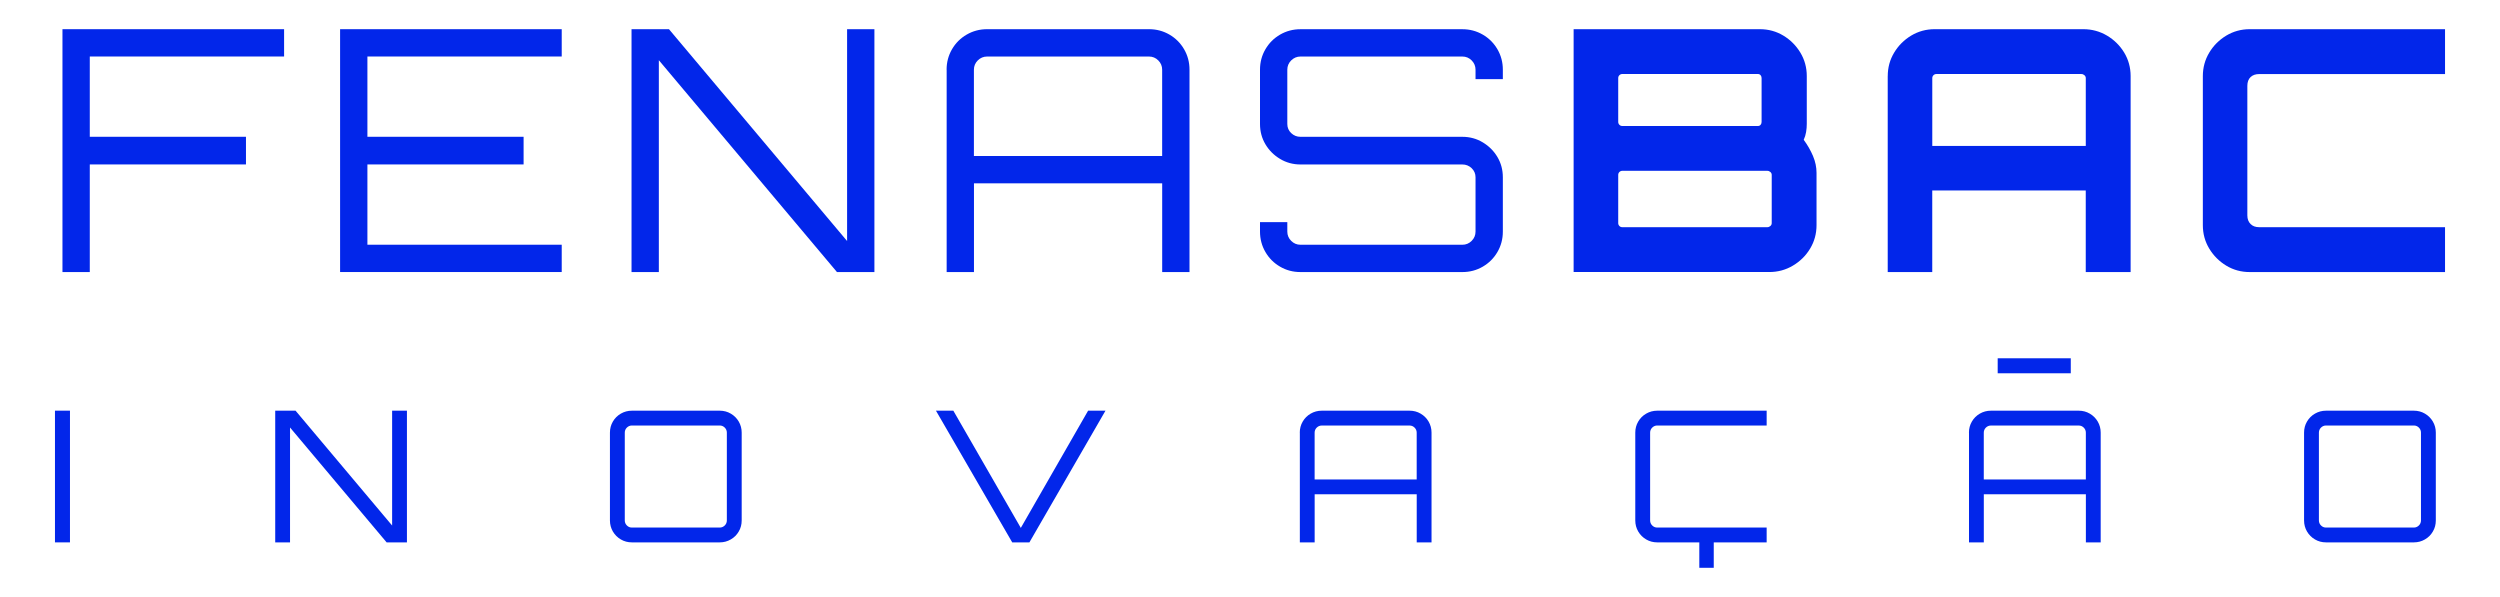
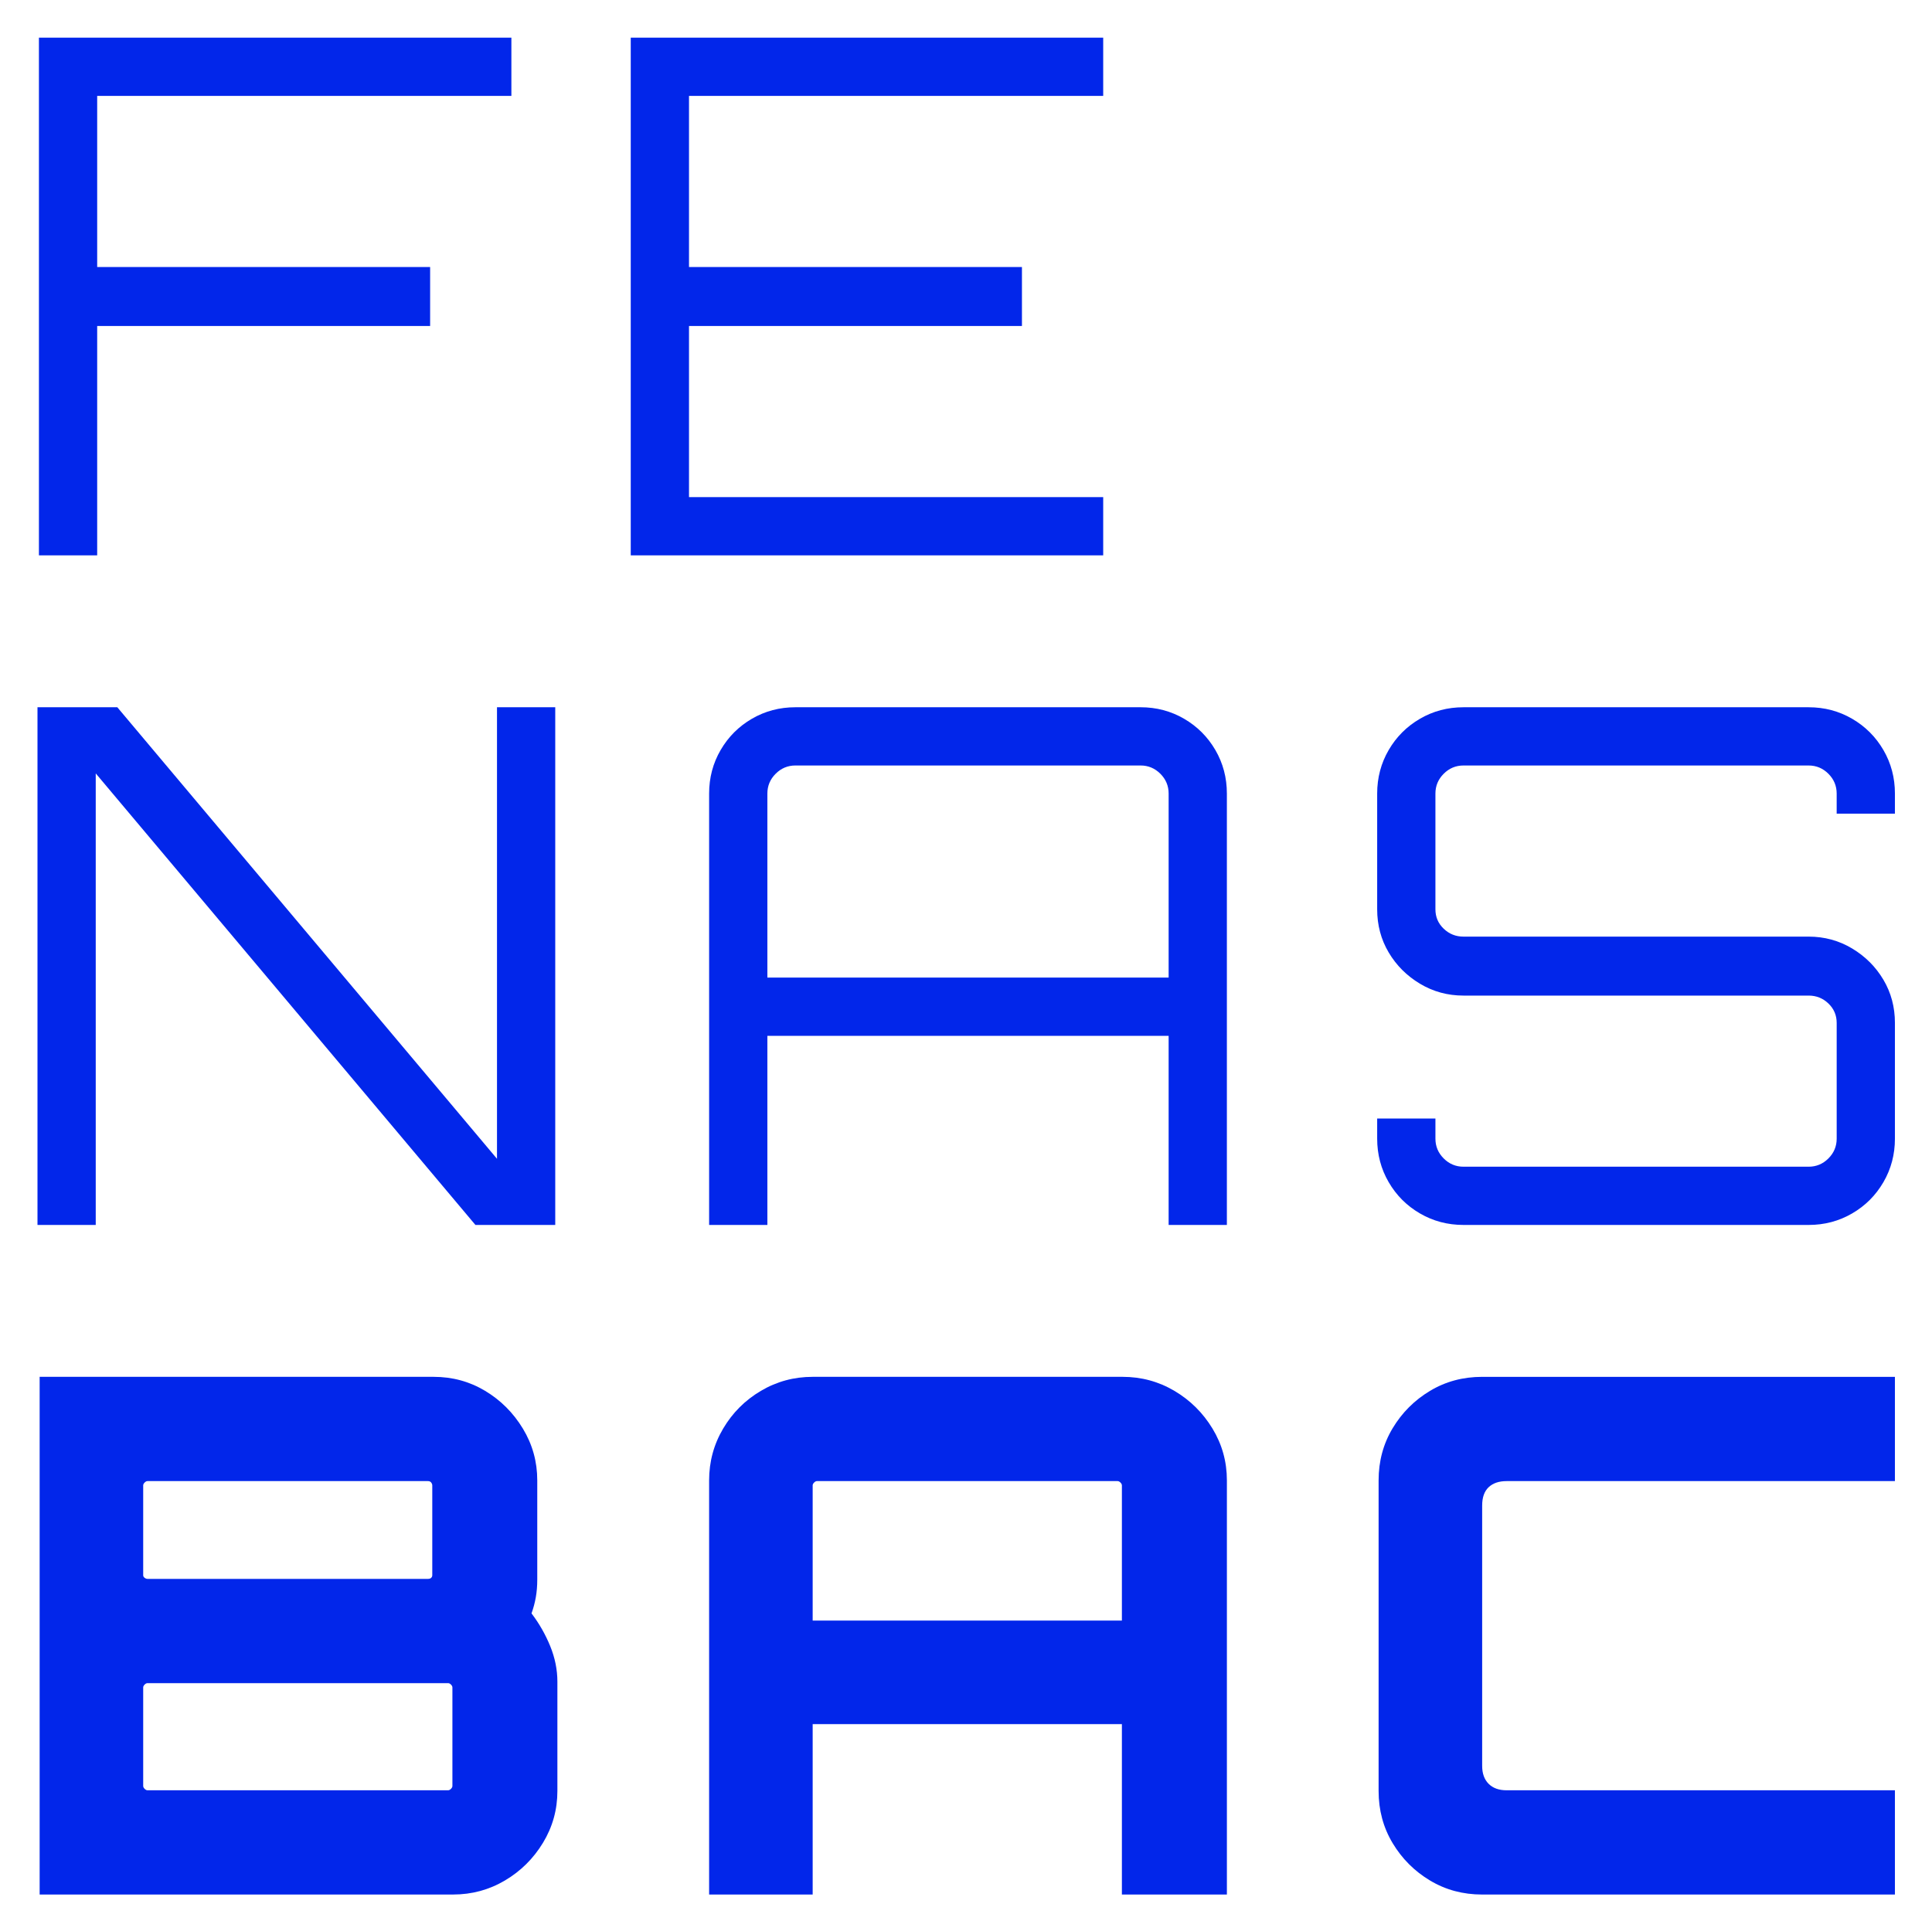
- <svg xmlns="http://www.w3.org/2000/svg" id="a" viewBox="0 0 800 191.04">
-   <defs>
-     <style>.b{fill:#0226ea;}</style>
-   </defs>
-   <path class="b" d="M19.99,87.06V9.34h70.92v8.74H28.73v25.69h49.98v8.85H28.73v34.44h-8.74Z" />
-   <path class="b" d="M108.83,87.06V9.34h70.92v8.74h-62.18v25.69h49.98v8.85h-49.98v25.69h62.18v8.74h-70.92Z" />
-   <path class="b" d="M202.09,87.06V9.34h11.98l57,67.79V9.34h8.74v77.72h-11.98l-57-67.79v67.79h-8.74Z" />
-   <path class="b" d="M302.91,22.29c0-2.37.58-4.55,1.73-6.53,1.15-1.98,2.71-3.54,4.7-4.69,1.98-1.15,4.16-1.73,6.53-1.73h51.82c2.37,0,4.55.58,6.53,1.73,1.98,1.15,3.54,2.72,4.69,4.69,1.15,1.98,1.73,4.16,1.73,6.53v64.77h-8.74v-28.39h-60.23v28.39h-8.74V22.29ZM371.89,49.93v-27.63c0-1.15-.41-2.14-1.24-2.97-.83-.83-1.82-1.24-2.97-1.24h-51.82c-1.15,0-2.14.42-2.97,1.24-.83.83-1.24,1.82-1.24,2.97v27.63h60.23Z" />
-   <path class="b" d="M416.15,87.06c-2.37,0-4.55-.57-6.53-1.73-1.98-1.15-3.54-2.71-4.69-4.69-1.15-1.98-1.73-4.16-1.73-6.53v-3.02h8.74v3.02c0,1.15.41,2.14,1.24,2.97.83.83,1.82,1.24,2.97,1.24h51.81c1.15,0,2.14-.41,2.97-1.24.83-.83,1.24-1.82,1.24-2.97v-17.38c0-1.15-.42-2.12-1.24-2.91-.83-.79-1.82-1.19-2.97-1.19h-51.81c-2.37,0-4.55-.59-6.53-1.78-1.98-1.19-3.54-2.75-4.69-4.69-1.15-1.94-1.73-4.1-1.73-6.48v-17.38c0-2.37.57-4.55,1.73-6.53,1.15-1.98,2.71-3.54,4.69-4.69,1.98-1.15,4.16-1.73,6.53-1.73h51.81c2.37,0,4.55.58,6.53,1.73,1.98,1.15,3.54,2.72,4.69,4.69,1.15,1.98,1.73,4.16,1.73,6.53v3.02h-8.74v-3.02c0-1.15-.42-2.14-1.24-2.97-.83-.83-1.82-1.24-2.97-1.24h-51.81c-1.15,0-2.14.42-2.97,1.24-.83.83-1.24,1.82-1.24,2.97v17.38c0,1.15.41,2.12,1.24,2.91.83.79,1.82,1.19,2.97,1.19h51.81c2.37,0,4.55.59,6.53,1.78,1.98,1.19,3.54,2.75,4.69,4.69,1.15,1.94,1.73,4.1,1.73,6.48v17.38c0,2.37-.58,4.55-1.73,6.53-1.15,1.98-2.72,3.54-4.69,4.69-1.98,1.15-4.16,1.73-6.53,1.73h-51.81Z" />
-   <path class="b" d="M503.58,9.34h59.59c2.73,0,5.24.69,7.5,2.05,2.27,1.37,4.08,3.19,5.45,5.45,1.36,2.27,2.05,4.77,2.05,7.5v15.22c0,.94-.07,1.84-.22,2.7-.14.86-.4,1.69-.76,2.48,1.22,1.66,2.21,3.39,2.97,5.18.76,1.8,1.13,3.6,1.13,5.4v16.73c0,2.73-.69,5.24-2.05,7.5-1.37,2.27-3.2,4.08-5.51,5.45-2.3,1.37-4.82,2.05-7.56,2.05h-62.61V9.34ZM519.13,40.32h43.4c.36,0,.65-.13.86-.38.21-.25.32-.56.32-.92v-14.04c0-.36-.11-.66-.32-.92-.22-.25-.51-.38-.86-.38h-43.4c-.36,0-.66.13-.92.38s-.38.56-.38.92v14.04c0,.36.13.66.38.92.25.25.56.38.92.38ZM519.13,72.7h46.42c.36,0,.68-.13.97-.38.29-.25.43-.56.43-.92v-15.44c0-.36-.14-.66-.43-.92-.29-.25-.61-.38-.97-.38h-46.42c-.36,0-.66.13-.92.38-.25.25-.38.56-.38.92v15.44c0,.36.13.66.38.92s.56.38.92.38Z" />
-   <path class="b" d="M604.08,24.34c0-2.73.68-5.24,2.05-7.5,1.36-2.27,3.18-4.08,5.45-5.45,2.27-1.36,4.77-2.05,7.5-2.05h47.6c2.73,0,5.25.69,7.56,2.05,2.3,1.37,4.14,3.19,5.51,5.45,1.36,2.27,2.05,4.77,2.05,7.5v62.72h-14.36v-26.12h-49.12v26.12h-14.25V24.34ZM667.45,46.69v-21.7c0-.36-.14-.66-.43-.92-.29-.25-.61-.38-.97-.38h-46.42c-.36,0-.67.13-.92.38s-.38.56-.38.92v21.7h49.12Z" />
-   <path class="b" d="M719.91,87.06c-2.73,0-5.23-.68-7.5-2.05-2.27-1.37-4.08-3.19-5.45-5.45-1.37-2.27-2.05-4.77-2.05-7.5V24.34c0-2.73.69-5.24,2.05-7.5,1.36-2.27,3.18-4.08,5.45-5.45,2.27-1.36,4.77-2.05,7.5-2.05h62.5v14.36h-59.48c-1.15,0-2.07.32-2.75.97-.69.65-1.03,1.58-1.03,2.81v41.45c0,1.15.34,2.07,1.03,2.75.68.69,1.6,1.02,2.75,1.02h59.48v14.36h-62.5Z" />
-   <path class="b" d="M17.59,173.56v-42.15h4.8v42.15h-4.8Z" />
-   <path class="b" d="M88.07,173.56v-42.15h6.5l30.91,36.76v-36.76h4.74v42.15h-6.5l-30.91-36.76v36.76h-4.74Z" />
-   <path class="b" d="M202.21,173.56c-1.29,0-2.47-.31-3.54-.94-1.07-.62-1.92-1.47-2.55-2.54-.62-1.07-.94-2.25-.94-3.54v-28.1c0-1.29.31-2.47.94-3.54.62-1.07,1.47-1.92,2.55-2.54,1.07-.62,2.25-.94,3.54-.94h28.1c1.29,0,2.47.31,3.54.94,1.07.62,1.92,1.47,2.55,2.54.62,1.07.94,2.25.94,3.54v28.1c0,1.29-.31,2.47-.94,3.54-.62,1.07-1.47,1.92-2.55,2.54-1.07.62-2.25.94-3.54.94h-28.1ZM202.21,168.82h28.1c.62,0,1.16-.23,1.61-.67.45-.45.67-.99.67-1.61v-28.1c0-.62-.22-1.16-.67-1.61-.45-.45-.99-.67-1.61-.67h-28.1c-.62,0-1.16.23-1.61.67-.45.45-.67.99-.67,1.61v28.1c0,.62.22,1.16.67,1.61.45.45.98.67,1.61.67Z" />
-   <path class="b" d="M323.91,173.56l-24.41-42.15h5.56l21.6,37.52,21.54-37.52h5.56l-24.35,42.15h-5.5Z" />
-   <path class="b" d="M415.93,138.44c0-1.29.31-2.47.94-3.54.62-1.07,1.47-1.92,2.55-2.54,1.07-.62,2.25-.94,3.54-.94h28.1c1.29,0,2.47.31,3.54.94,1.07.62,1.92,1.47,2.55,2.54.62,1.07.94,2.25.94,3.54v35.12h-4.74v-15.4h-32.66v15.4h-4.74v-35.12ZM453.34,153.43v-14.98c0-.62-.22-1.16-.67-1.61-.45-.45-.99-.67-1.61-.67h-28.1c-.62,0-1.16.23-1.61.67-.45.45-.67.99-.67,1.61v14.98h32.66Z" />
-   <path class="b" d="M530.32,173.56c-1.29,0-2.47-.31-3.54-.94-1.07-.62-1.92-1.47-2.55-2.54-.62-1.07-.94-2.25-.94-3.54v-28.1c0-1.29.31-2.47.94-3.54.62-1.07,1.47-1.92,2.55-2.54,1.07-.62,2.25-.94,3.54-.94h35.01v4.74h-35.01c-.62,0-1.16.23-1.61.67-.45.45-.67.99-.67,1.61v28.1c0,.62.22,1.16.67,1.61.45.45.98.67,1.61.67h35.01v4.74h-35.01ZM543.78,181.7v-9.07h4.62v9.07h-4.62Z" />
-   <path class="b" d="M630.06,138.44c0-1.29.31-2.47.94-3.54.62-1.07,1.47-1.92,2.55-2.54,1.07-.62,2.25-.94,3.54-.94h28.1c1.29,0,2.47.31,3.54.94,1.07.62,1.92,1.47,2.55,2.54.62,1.07.94,2.25.94,3.54v35.12h-4.74v-15.4h-32.66v15.4h-4.74v-35.12ZM667.47,153.43v-14.98c0-.62-.22-1.16-.67-1.61-.45-.45-.99-.67-1.61-.67h-28.1c-.62,0-1.16.23-1.61.67-.45.45-.67.99-.67,1.61v14.98h32.66Z" />
-   <path class="b" d="M744.33,173.56c-1.29,0-2.47-.31-3.54-.94-1.07-.62-1.92-1.47-2.55-2.54-.62-1.07-.94-2.25-.94-3.54v-28.1c0-1.29.31-2.47.94-3.54.62-1.07,1.47-1.92,2.55-2.54,1.07-.62,2.25-.94,3.54-.94h28.1c1.29,0,2.47.31,3.54.94,1.07.62,1.92,1.47,2.55,2.54.62,1.07.94,2.25.94,3.54v28.1c0,1.29-.31,2.47-.94,3.54-.62,1.07-1.47,1.92-2.55,2.54-1.07.62-2.25.94-3.54.94h-28.1ZM744.33,168.82h28.1c.62,0,1.16-.23,1.61-.67.45-.45.67-.99.67-1.61v-28.1c0-.62-.22-1.16-.67-1.61-.45-.45-.99-.67-1.61-.67h-28.1c-.62,0-1.16.23-1.61.67-.45.45-.67.99-.67,1.61v28.1c0,.62.22,1.16.67,1.61.45.45.98.67,1.61.67Z" />
-   <path class="b" d="M639.26,114.65h23.39v4.8h-23.39v-4.8Z" />
+ <svg xmlns="http://www.w3.org/2000/svg" role="img" viewBox="49.91 49.91 433.42 433.17">
+   <g fill="#0226ea" fill-opacity="1" fill-rule="nonzero" stroke="none">
+     <path d="M58.643 174.511V58.359h105.989v13.067h-92.921v38.395h74.692v13.229H71.711v51.461z" />
+     <path d="M191.41 174.511V58.359h105.989v13.067h-92.921v38.395h74.692v13.229h-74.692v38.395h92.921V174.511z" />
+     <path d="M58.32 324.743V208.591h17.907l85.178 101.309V208.591h13.067V324.743h-17.907L71.387 223.433V324.743z" />
+     <path d="M312.078 269.248v-41.299c0-1.719-.62-3.199-1.855-4.436-1.239-1.235-2.717-1.856-4.437-1.856h-77.434c-1.721 0-3.201.621-4.436 1.856-1.237 1.237-1.855 2.717-1.855 4.436V269.248zm-103.085-41.299c0-3.549.86-6.801 2.581-9.76 1.719-2.956 4.059-5.296 7.017-7.017 2.957-1.719 6.211-2.581 9.76-2.581h77.434c3.549 0 6.801.863 9.76 2.581 2.957 1.721 5.296 4.061 7.017 7.017 1.72 2.959 2.581 6.211 2.581 9.76v96.793H312.078v-42.428h-90.017v42.428h-13.068z" />
+     <path d="M378.22 324.743c-3.549 0-6.804-.86-9.76-2.581-2.959-1.719-5.299-4.059-7.017-7.017-1.721-2.957-2.581-6.212-2.581-9.76v-4.517h13.068v4.517c0 1.721.617 3.201 1.855 4.436 1.235 1.239 2.715 1.856 4.436 1.856h77.434c1.72 0 3.199-.617 4.436-1.856 1.236-1.235 1.856-2.715 1.856-4.436v-25.973c0-1.719-.62-3.171-1.856-4.356-1.237-1.183-2.716-1.773-4.436-1.773H378.22c-3.549 0-6.804-.888-9.76-2.663-2.959-1.775-5.299-4.113-7.017-7.017-1.721-2.904-2.581-6.131-2.581-9.68v-25.972c0-3.549.86-6.801 2.581-9.76 1.719-2.956 4.059-5.296 7.017-7.017 2.956-1.72 6.211-2.581 9.76-2.581h77.434c3.549 0 6.801.861 9.76 2.581 2.957 1.721 5.296 4.061 7.017 7.017 1.72 2.959 2.581 6.211 2.581 9.76v4.517h-13.067v-4.517c0-1.719-.62-3.199-1.856-4.436-1.237-1.236-2.716-1.856-4.436-1.856H378.22c-1.721 0-3.201.62-4.436 1.856-1.237 1.237-1.855 2.717-1.855 4.436v25.972c0 1.721.617 3.175 1.855 4.356 1.235 1.185 2.715 1.775 4.436 1.775h77.434c3.549 0 6.801.888 9.76 2.661 2.957 1.776 5.296 4.115 7.017 7.017 1.72 2.904 2.581 6.131 2.581 9.68v25.973c0 3.548-.861 6.803-2.581 9.76-1.721 2.959-4.06 5.299-7.017 7.017-2.959 1.721-6.211 2.581-9.76 2.581z" />
+     <path d="M83.002 451.583h67.432c.215 0 .429-.105.647-.321.213-.215.321-.429.321-.647v-22.101c0-.215-.108-.428-.321-.644-.217-.215-.432-.324-.647-.324H83.002c-.216 0-.431.109-.645.324-.217.216-.323.429-.323.644V450.615c0 .217.105.432.323.647.215.216.429.321.645.321m0-47.429h62.916c.323 0 .564-.08.725-.241.161-.161.243-.348.243-.564v-20.165c0-.215-.081-.429-.243-.645-.161-.215-.403-.323-.725-.323H83.002c-.216 0-.431.108-.645.323-.217.216-.323.431-.323.645v20.165c0 .216.105.403.323.564.215.161.429.241.645.241m-24.199-45.331h88.405c4.193 0 8.037 1.048 11.535 3.145 3.493 2.097 6.316 4.92 8.469 8.469 2.149 3.549 3.227 7.421 3.227 11.616v22.261c0 1.4-.109 2.719-.324 3.953-.216 1.237-.539 2.448-.967 3.629 1.719 2.259 3.117 4.707 4.193 7.34 1.075 2.637 1.613 5.299 1.613 7.985v24.521c0 4.195-1.076 8.067-3.227 11.616-2.152 3.548-5 6.372-8.549 8.469-3.549 2.096-7.421 3.145-11.615 3.145H58.803z" />
+     <path d="M301.592 413.51v-30.329c0-.215-.108-.428-.323-.644-.217-.215-.431-.323-.645-.323h-67.433c-.216 0-.431.108-.644.323-.217.216-.324.429-.324.644V413.51zm-92.6-31.459c0-4.193 1.049-8.065 3.147-11.615 2.097-3.549 4.92-6.372 8.469-8.469 3.549-2.097 7.421-3.145 11.615-3.145h69.531c4.195 0 8.065 1.048 11.615 3.145 3.549 2.097 6.397 4.92 8.551 8.469 2.151 3.549 3.227 7.421 3.227 11.615v92.922H301.592V436.741h-69.369v38.233h-23.231z" />
+     <path d="M382.414 474.975c-4.303 0-8.201-1.048-11.696-3.145-3.496-2.097-6.291-4.893-8.388-8.389-2.097-3.493-3.147-7.393-3.147-11.696v-69.691c0-4.3 1.049-8.2 3.147-11.696 2.097-3.493 4.892-6.292 8.388-8.389 3.495-2.097 7.393-3.145 11.696-3.145h92.598v23.392h-87.113c-1.723 0-3.065.459-4.033 1.371-.968.915-1.452 2.287-1.452 4.115v58.399c0 1.721.484 3.065 1.452 4.033.968.967 2.311 1.451 4.033 1.451h87.113V474.975z" />
+   </g>
</svg>
